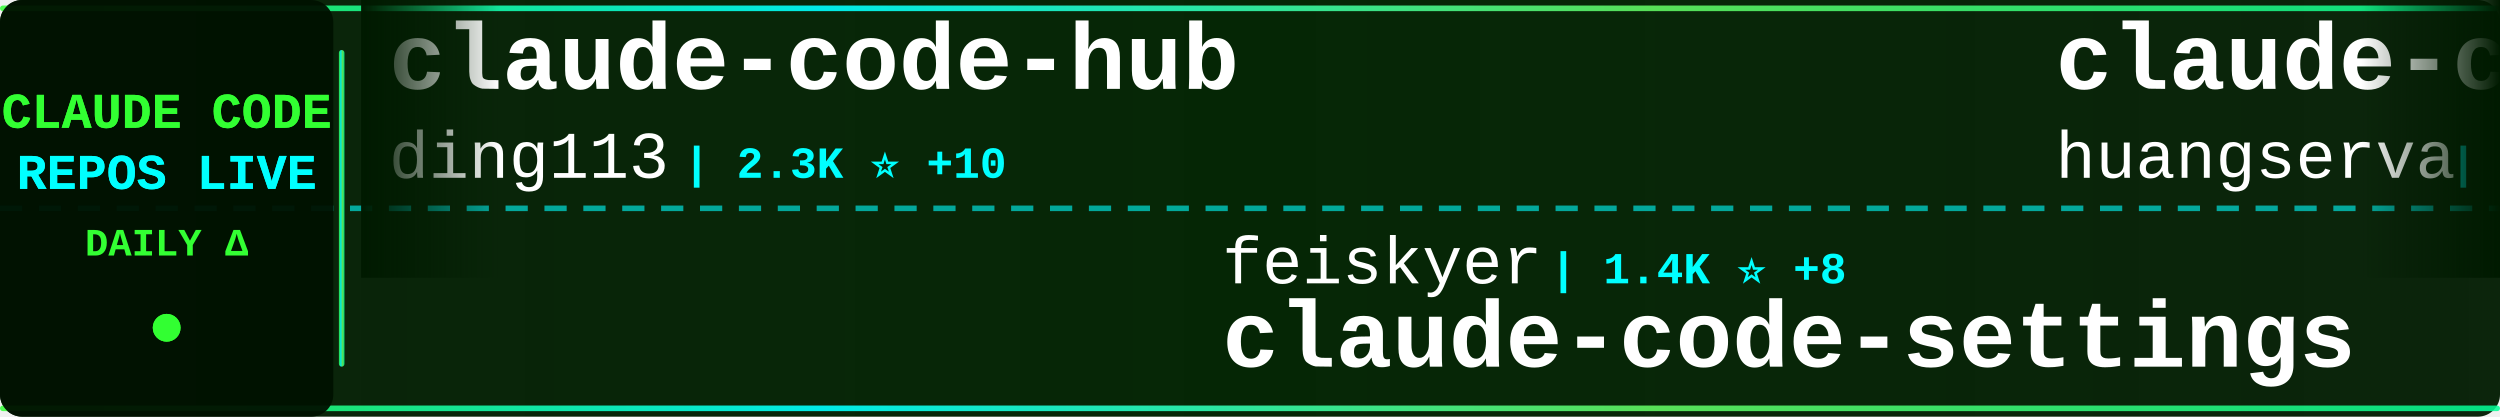
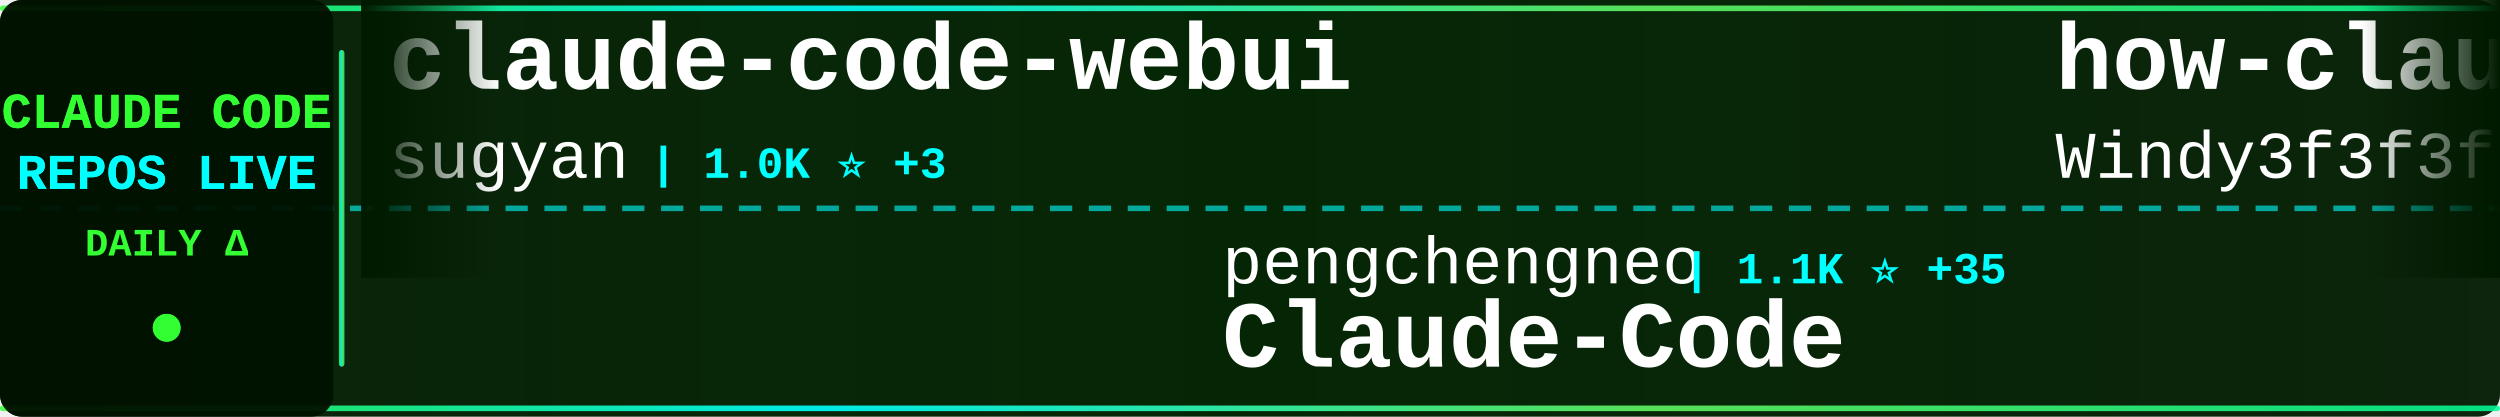
<svg xmlns="http://www.w3.org/2000/svg" width="900" height="150">
  <defs>
    <linearGradient id="tickerBg" x1="0%" y1="0%" x2="100%" y2="0%">
      <stop offset="0%" style="stop-color:#001a00;stop-opacity:0.95" />
      <stop offset="50%" style="stop-color:#002200;stop-opacity:0.98" />
      <stop offset="100%" style="stop-color:#001a00;stop-opacity:0.95" />
    </linearGradient>
    <linearGradient id="borderGrad" x1="0%" y1="0%" x2="100%" y2="0%">
      <stop offset="0%" style="stop-color:#33ff33;stop-opacity:0.85">
        <animate attributeName="stop-opacity" values="0.85;1;0.85" dur="2s" repeatCount="indefinite" />
      </stop>
      <stop offset="33%" style="stop-color:#00ffff;stop-opacity:0.9">
        <animate attributeName="stop-opacity" values="0.9;1;0.9" dur="2.2s" repeatCount="indefinite" />
      </stop>
      <stop offset="66%" style="stop-color:#66ff66;stop-opacity:0.85">
        <animate attributeName="stop-opacity" values="0.85;1;0.85" dur="1.8s" repeatCount="indefinite" />
      </stop>
      <stop offset="100%" style="stop-color:#00ff99;stop-opacity:0.85">
        <animate attributeName="stop-opacity" values="0.85;1;0.85" dur="2s" repeatCount="indefinite" />
      </stop>
    </linearGradient>
    <filter id="textGlow">
      <feGaussianBlur stdDeviation="0.1" result="coloredBlur" />
      <feMerge>
        <feMergeNode in="coloredBlur" />
        <feMergeNode in="SourceGraphic" />
      </feMerge>
    </filter>
    <filter id="metricGlow">
      <feGaussianBlur stdDeviation="0.2" result="coloredBlur" />
      <feMerge>
        <feMergeNode in="coloredBlur" />
        <feMergeNode in="SourceGraphic" />
      </feMerge>
    </filter>
    <linearGradient id="leftFade" x1="0%" y1="0%" x2="100%" y2="0%">
      <stop offset="0%" style="stop-color:#001a00;stop-opacity:1" />
      <stop offset="100%" style="stop-color:#001a00;stop-opacity:0" />
    </linearGradient>
    <linearGradient id="rightFade" x1="0%" y1="0%" x2="100%" y2="0%">
      <stop offset="0%" style="stop-color:#001a00;stop-opacity:0" />
      <stop offset="100%" style="stop-color:#001a00;stop-opacity:1" />
    </linearGradient>
  </defs>
  <rect width="900" height="150" fill="url(#tickerBg)" rx="8" />
  <rect x="0" y="2" width="900" height="2" fill="url(#borderGrad)" rx="1" />
  <rect x="0" y="146" width="900" height="2" fill="url(#borderGrad)" rx="1" />
  <line x1="0" y1="75" x2="900" y2="75" stroke="#00ffff" stroke-width="2" stroke-dasharray="8 6" opacity="0.6" />
  <rect x="0" y="0" width="120" height="150" fill="#001100" opacity="0.95" rx="8" />
  <text x="60" y="46" font-family="'Courier New', monospace" font-size="18" font-weight="bold" fill="#33ff33" text-anchor="middle" filter="url(#textGlow)">
    CLAUDE CODE
  </text>
  <text x="60" y="68" font-family="'Courier New', monospace" font-size="18" font-weight="bold" fill="#00ffff" text-anchor="middle" filter="url(#textGlow)">
    REPOS LIVE
  </text>
  <text x="60" y="92" font-family="'Courier New', monospace" font-size="14" font-weight="bold" fill="#33ff33" text-anchor="middle">
    DAILY Δ
  </text>
  <circle cx="60" cy="118" r="5" fill="#33ff33" filter="url(#metricGlow)">
    <animate attributeName="r" values="4;6;4" dur="1.5s" repeatCount="indefinite" />
    <animate attributeName="opacity" values="0.6;1;0.6" dur="1.5s" repeatCount="indefinite" />
  </circle>
  <rect x="122" y="18" width="2" height="114" fill="url(#borderGrad)" rx="1" />
  <clipPath id="tickerClip">
    <rect x="130" y="0" width="770" height="150" />
  </clipPath>
  <g clip-path="url(#tickerClip)">
    <g id="tickerItems">
      <animateTransform attributeName="transform" attributeType="XML" type="translate" from="0 0" to="-3000 0" dur="54s" repeatCount="indefinite" />
      <g transform="translate(0, 0)">
-         <text x="140" y="32" font-family="'Courier New', monospace" font-size="34" font-weight="bold" fill="#ffffff">claude-code-hub</text>
-         <text x="140" y="64" font-family="'Courier New', monospace" font-size="24" font-weight="normal" fill="#ffffff" opacity="1.0">ding113</text>
-         <text x="246" y="64" font-family="'Courier New', monospace" font-size="16" font-weight="bold" fill="#00ffff"> | 2.3K ⭐ +10</text>
+         <text x="140" y="32" font-family="'Courier New', monospace" font-size="34" font-weight="bold" fill="#ffffff">claude-code-webui</text>
+         <text x="140" y="64" font-family="'Courier New', monospace" font-size="24" font-weight="normal" fill="#ffffff" opacity="1.0">sugyan</text>
+         <text x="234" y="64" font-family="'Courier New', monospace" font-size="16" font-weight="bold" fill="#00ffff"> | 1.0K ⭐ +3</text>
      </g>
      <g transform="translate(300, 0)">
-         <text x="140" y="102" font-family="'Courier New', monospace" font-size="24" font-weight="normal" fill="#ffffff" opacity="1.0">feiskyer</text>
-         <text x="258" y="102" font-family="'Courier New', monospace" font-size="16" font-weight="bold" fill="#00ffff"> | 1.4K ⭐ +8</text>
-         <text x="140" y="132" font-family="'Courier New', monospace" font-size="34" font-weight="bold" fill="#ffffff">claude-code-settings</text>
+         <text x="140" y="102" font-family="'Courier New', monospace" font-size="24" font-weight="normal" fill="#ffffff" opacity="1.0">pengchengneo</text>
+         <text x="306" y="102" font-family="'Courier New', monospace" font-size="16" font-weight="bold" fill="#00ffff"> | 1.1K ⭐ +35</text>
+         <text x="140" y="132" font-family="'Courier New', monospace" font-size="34" font-weight="bold" fill="#ffffff">Claude-Code</text>
      </g>
      <g transform="translate(600, 0)">
-         <text x="140" y="32" font-family="'Courier New', monospace" font-size="34" font-weight="bold" fill="#ffffff">claude-code-cli</text>
-         <text x="140" y="64" font-family="'Courier New', monospace" font-size="24" font-weight="normal" fill="#ffffff" opacity="1.0">huangserva</text>
-         <text x="282" y="64" font-family="'Courier New', monospace" font-size="16" font-weight="bold" fill="#00ffff"> | 519 ⭐ +5</text>
+         <text x="140" y="32" font-family="'Courier New', monospace" font-size="34" font-weight="bold" fill="#ffffff">how-claude-code-works</text>
+         <text x="140" y="64" font-family="'Courier New', monospace" font-size="24" font-weight="normal" fill="#ffffff" opacity="1.0">Windy3f3f3f3f</text>
+         <text x="318" y="64" font-family="'Courier New', monospace" font-size="16" font-weight="bold" fill="#00ffff"> | 1.6K ⭐ +57</text>
      </g>
      <g transform="translate(900, 0)">
-         <text x="140" y="102" font-family="'Courier New', monospace" font-size="24" font-weight="normal" fill="#ffffff" opacity="1.0">anthropics</text>
-         <text x="282" y="102" font-family="'Courier New', monospace" font-size="16" font-weight="bold" fill="#00ffff"> | 111.7K ⭐ +652</text>
-         <text x="140" y="132" font-family="'Courier New', monospace" font-size="34" font-weight="bold" fill="#ffffff">skills</text>
+         <text x="140" y="102" font-family="'Courier New', monospace" font-size="24" font-weight="normal" fill="#ffffff" opacity="1.0">RichardAtCT</text>
+         <text x="294" y="102" font-family="'Courier New', monospace" font-size="16" font-weight="bold" fill="#00ffff"> | 2.4K ⭐ +15</text>
+         <text x="140" y="132" font-family="'Courier New', monospace" font-size="34" font-weight="bold" fill="#ffffff">claude-code-telegram</text>
      </g>
      <g transform="translate(1200, 0)">
-         <text x="140" y="32" font-family="'Courier New', monospace" font-size="34" font-weight="bold" fill="#ffffff">agents</text>
-         <text x="140" y="64" font-family="'Courier New', monospace" font-size="24" font-weight="normal" fill="#ffffff" opacity="1.0">wshobson</text>
-         <text x="258" y="64" font-family="'Courier New', monospace" font-size="16" font-weight="bold" fill="#00ffff"> | 33.1K ⭐ +71</text>
+         <text x="140" y="32" font-family="'Courier New', monospace" font-size="34" font-weight="bold" fill="#ffffff">collection-claude-code-s...</text>
+         <text x="140" y="64" font-family="'Courier New', monospace" font-size="24" font-weight="normal" fill="#ffffff" opacity="1.0">chauncygu</text>
+         <text x="270" y="64" font-family="'Courier New', monospace" font-size="16" font-weight="bold" fill="#00ffff"> | 1.7K ⭐ +119</text>
      </g>
      <g transform="translate(1500, 0)">
-         <text x="140" y="102" font-family="'Courier New', monospace" font-size="24" font-weight="normal" fill="#ffffff" opacity="1.0">andrew-kramer-inno</text>
-         <text x="378" y="102" font-family="'Courier New', monospace" font-size="16" font-weight="bold" fill="#00ffff"> | 549 ⭐ +4</text>
-         <text x="140" y="132" font-family="'Courier New', monospace" font-size="34" font-weight="bold" fill="#ffffff">claude-code-source-build</text>
+         <text x="140" y="102" font-family="'Courier New', monospace" font-size="24" font-weight="normal" fill="#ffffff" opacity="1.0">Alishahryar1</text>
+         <text x="306" y="102" font-family="'Courier New', monospace" font-size="16" font-weight="bold" fill="#00ffff"> | 1.7K ⭐ +68</text>
+         <text x="140" y="132" font-family="'Courier New', monospace" font-size="34" font-weight="bold" fill="#ffffff">free-claude-code</text>
      </g>
      <g transform="translate(1800, 0)">
-         <text x="140" y="32" font-family="'Courier New', monospace" font-size="34" font-weight="bold" fill="#ffffff">claude-code-source-code</text>
-         <text x="140" y="64" font-family="'Courier New', monospace" font-size="24" font-weight="normal" fill="#ffffff" opacity="1.0">777genius</text>
-         <text x="270" y="64" font-family="'Courier New', monospace" font-size="16" font-weight="bold" fill="#00ffff"> | 884 ⭐ +9</text>
+         <text x="140" y="32" font-family="'Courier New', monospace" font-size="34" font-weight="bold" fill="#ffffff">claude-code-base-action</text>
+         <text x="140" y="64" font-family="'Courier New', monospace" font-size="24" font-weight="normal" fill="#ffffff" opacity="1.0">anthropics</text>
+         <text x="282" y="64" font-family="'Courier New', monospace" font-size="16" font-weight="bold" fill="#00ffff"> | 785 ⭐ +2</text>
      </g>
      <g transform="translate(2100, 0)">
-         <text x="140" y="102" font-family="'Courier New', monospace" font-size="24" font-weight="normal" fill="#ffffff" opacity="1.0">centminmod</text>
-         <text x="282" y="102" font-family="'Courier New', monospace" font-size="16" font-weight="bold" fill="#00ffff"> | 2.2K ⭐ +4</text>
-         <text x="140" y="132" font-family="'Courier New', monospace" font-size="34" font-weight="bold" fill="#ffffff">my-claude-code-setup</text>
+         <text x="140" y="102" font-family="'Courier New', monospace" font-size="24" font-weight="normal" fill="#ffffff" opacity="1.0">sickn33</text>
+         <text x="246" y="102" font-family="'Courier New', monospace" font-size="16" font-weight="bold" fill="#00ffff"> | 31.2K ⭐ +258</text>
+         <text x="140" y="132" font-family="'Courier New', monospace" font-size="34" font-weight="bold" fill="#ffffff">antigravity-awesome-skil...</text>
      </g>
      <g transform="translate(2400, 0)">
-         <text x="140" y="32" font-family="'Courier New', monospace" font-size="34" font-weight="bold" fill="#ffffff">claude-plugins-official</text>
-         <text x="140" y="64" font-family="'Courier New', monospace" font-size="24" font-weight="normal" fill="#ffffff" opacity="1.0">anthropics</text>
-         <text x="282" y="64" font-family="'Courier New', monospace" font-size="16" font-weight="bold" fill="#00ffff"> | 16.2K ⭐ +109</text>
+         <text x="140" y="32" font-family="'Courier New', monospace" font-size="34" font-weight="bold" fill="#ffffff">claude-code-sub-agents</text>
+         <text x="140" y="64" font-family="'Courier New', monospace" font-size="24" font-weight="normal" fill="#ffffff" opacity="1.0">lst97</text>
+         <text x="222" y="64" font-family="'Courier New', monospace" font-size="16" font-weight="bold" fill="#00ffff"> | 1.5K ⭐ +3</text>
      </g>
      <g transform="translate(2700, 0)">
-         <text x="140" y="102" font-family="'Courier New', monospace" font-size="24" font-weight="normal" fill="#ffffff" opacity="1.0">Cranot</text>
-         <text x="234" y="102" font-family="'Courier New', monospace" font-size="16" font-weight="bold" fill="#00ffff"> | 2.6K ⭐ +3</text>
-         <text x="140" y="132" font-family="'Courier New', monospace" font-size="34" font-weight="bold" fill="#ffffff">claude-code-guide</text>
+         <text x="140" y="102" font-family="'Courier New', monospace" font-size="24" font-weight="normal" fill="#ffffff" opacity="1.0">ding113</text>
+         <text x="246" y="102" font-family="'Courier New', monospace" font-size="16" font-weight="bold" fill="#00ffff"> | 2.3K ⭐ +10</text>
+         <text x="140" y="132" font-family="'Courier New', monospace" font-size="34" font-weight="bold" fill="#ffffff">claude-code-hub</text>
      </g>
      <g transform="translate(3000, 0)">
-         <text x="140" y="32" font-family="'Courier New', monospace" font-size="34" font-weight="bold" fill="#ffffff">claude-code-hub</text>
-         <text x="140" y="64" font-family="'Courier New', monospace" font-size="24" font-weight="normal" fill="#ffffff" opacity="1.0">ding113</text>
-         <text x="246" y="64" font-family="'Courier New', monospace" font-size="16" font-weight="bold" fill="#00ffff"> | 2.3K ⭐ +10</text>
+         <text x="140" y="32" font-family="'Courier New', monospace" font-size="34" font-weight="bold" fill="#ffffff">claude-code-webui</text>
+         <text x="140" y="64" font-family="'Courier New', monospace" font-size="24" font-weight="normal" fill="#ffffff" opacity="1.0">sugyan</text>
+         <text x="234" y="64" font-family="'Courier New', monospace" font-size="16" font-weight="bold" fill="#00ffff"> | 1.0K ⭐ +3</text>
      </g>
      <g transform="translate(3300, 0)">
-         <text x="140" y="102" font-family="'Courier New', monospace" font-size="24" font-weight="normal" fill="#ffffff" opacity="1.0">feiskyer</text>
-         <text x="258" y="102" font-family="'Courier New', monospace" font-size="16" font-weight="bold" fill="#00ffff"> | 1.4K ⭐ +8</text>
-         <text x="140" y="132" font-family="'Courier New', monospace" font-size="34" font-weight="bold" fill="#ffffff">claude-code-settings</text>
+         <text x="140" y="102" font-family="'Courier New', monospace" font-size="24" font-weight="normal" fill="#ffffff" opacity="1.0">pengchengneo</text>
+         <text x="306" y="102" font-family="'Courier New', monospace" font-size="16" font-weight="bold" fill="#00ffff"> | 1.1K ⭐ +35</text>
+         <text x="140" y="132" font-family="'Courier New', monospace" font-size="34" font-weight="bold" fill="#ffffff">Claude-Code</text>
      </g>
      <g transform="translate(3600, 0)">
-         <text x="140" y="32" font-family="'Courier New', monospace" font-size="34" font-weight="bold" fill="#ffffff">claude-code-cli</text>
-         <text x="140" y="64" font-family="'Courier New', monospace" font-size="24" font-weight="normal" fill="#ffffff" opacity="1.0">huangserva</text>
-         <text x="282" y="64" font-family="'Courier New', monospace" font-size="16" font-weight="bold" fill="#00ffff"> | 519 ⭐ +5</text>
+         <text x="140" y="32" font-family="'Courier New', monospace" font-size="34" font-weight="bold" fill="#ffffff">how-claude-code-works</text>
+         <text x="140" y="64" font-family="'Courier New', monospace" font-size="24" font-weight="normal" fill="#ffffff" opacity="1.0">Windy3f3f3f3f</text>
+         <text x="318" y="64" font-family="'Courier New', monospace" font-size="16" font-weight="bold" fill="#00ffff"> | 1.6K ⭐ +57</text>
      </g>
      <g transform="translate(3900, 0)">
-         <text x="140" y="102" font-family="'Courier New', monospace" font-size="24" font-weight="normal" fill="#ffffff" opacity="1.0">anthropics</text>
-         <text x="282" y="102" font-family="'Courier New', monospace" font-size="16" font-weight="bold" fill="#00ffff"> | 111.7K ⭐ +652</text>
-         <text x="140" y="132" font-family="'Courier New', monospace" font-size="34" font-weight="bold" fill="#ffffff">skills</text>
+         <text x="140" y="102" font-family="'Courier New', monospace" font-size="24" font-weight="normal" fill="#ffffff" opacity="1.0">RichardAtCT</text>
+         <text x="294" y="102" font-family="'Courier New', monospace" font-size="16" font-weight="bold" fill="#00ffff"> | 2.4K ⭐ +15</text>
+         <text x="140" y="132" font-family="'Courier New', monospace" font-size="34" font-weight="bold" fill="#ffffff">claude-code-telegram</text>
      </g>
    </g>
  </g>
  <rect x="130" y="0" width="50" height="100" fill="url(#leftFade)" />
  <rect x="850" y="0" width="50" height="100" fill="url(#rightFade)" />
</svg>
